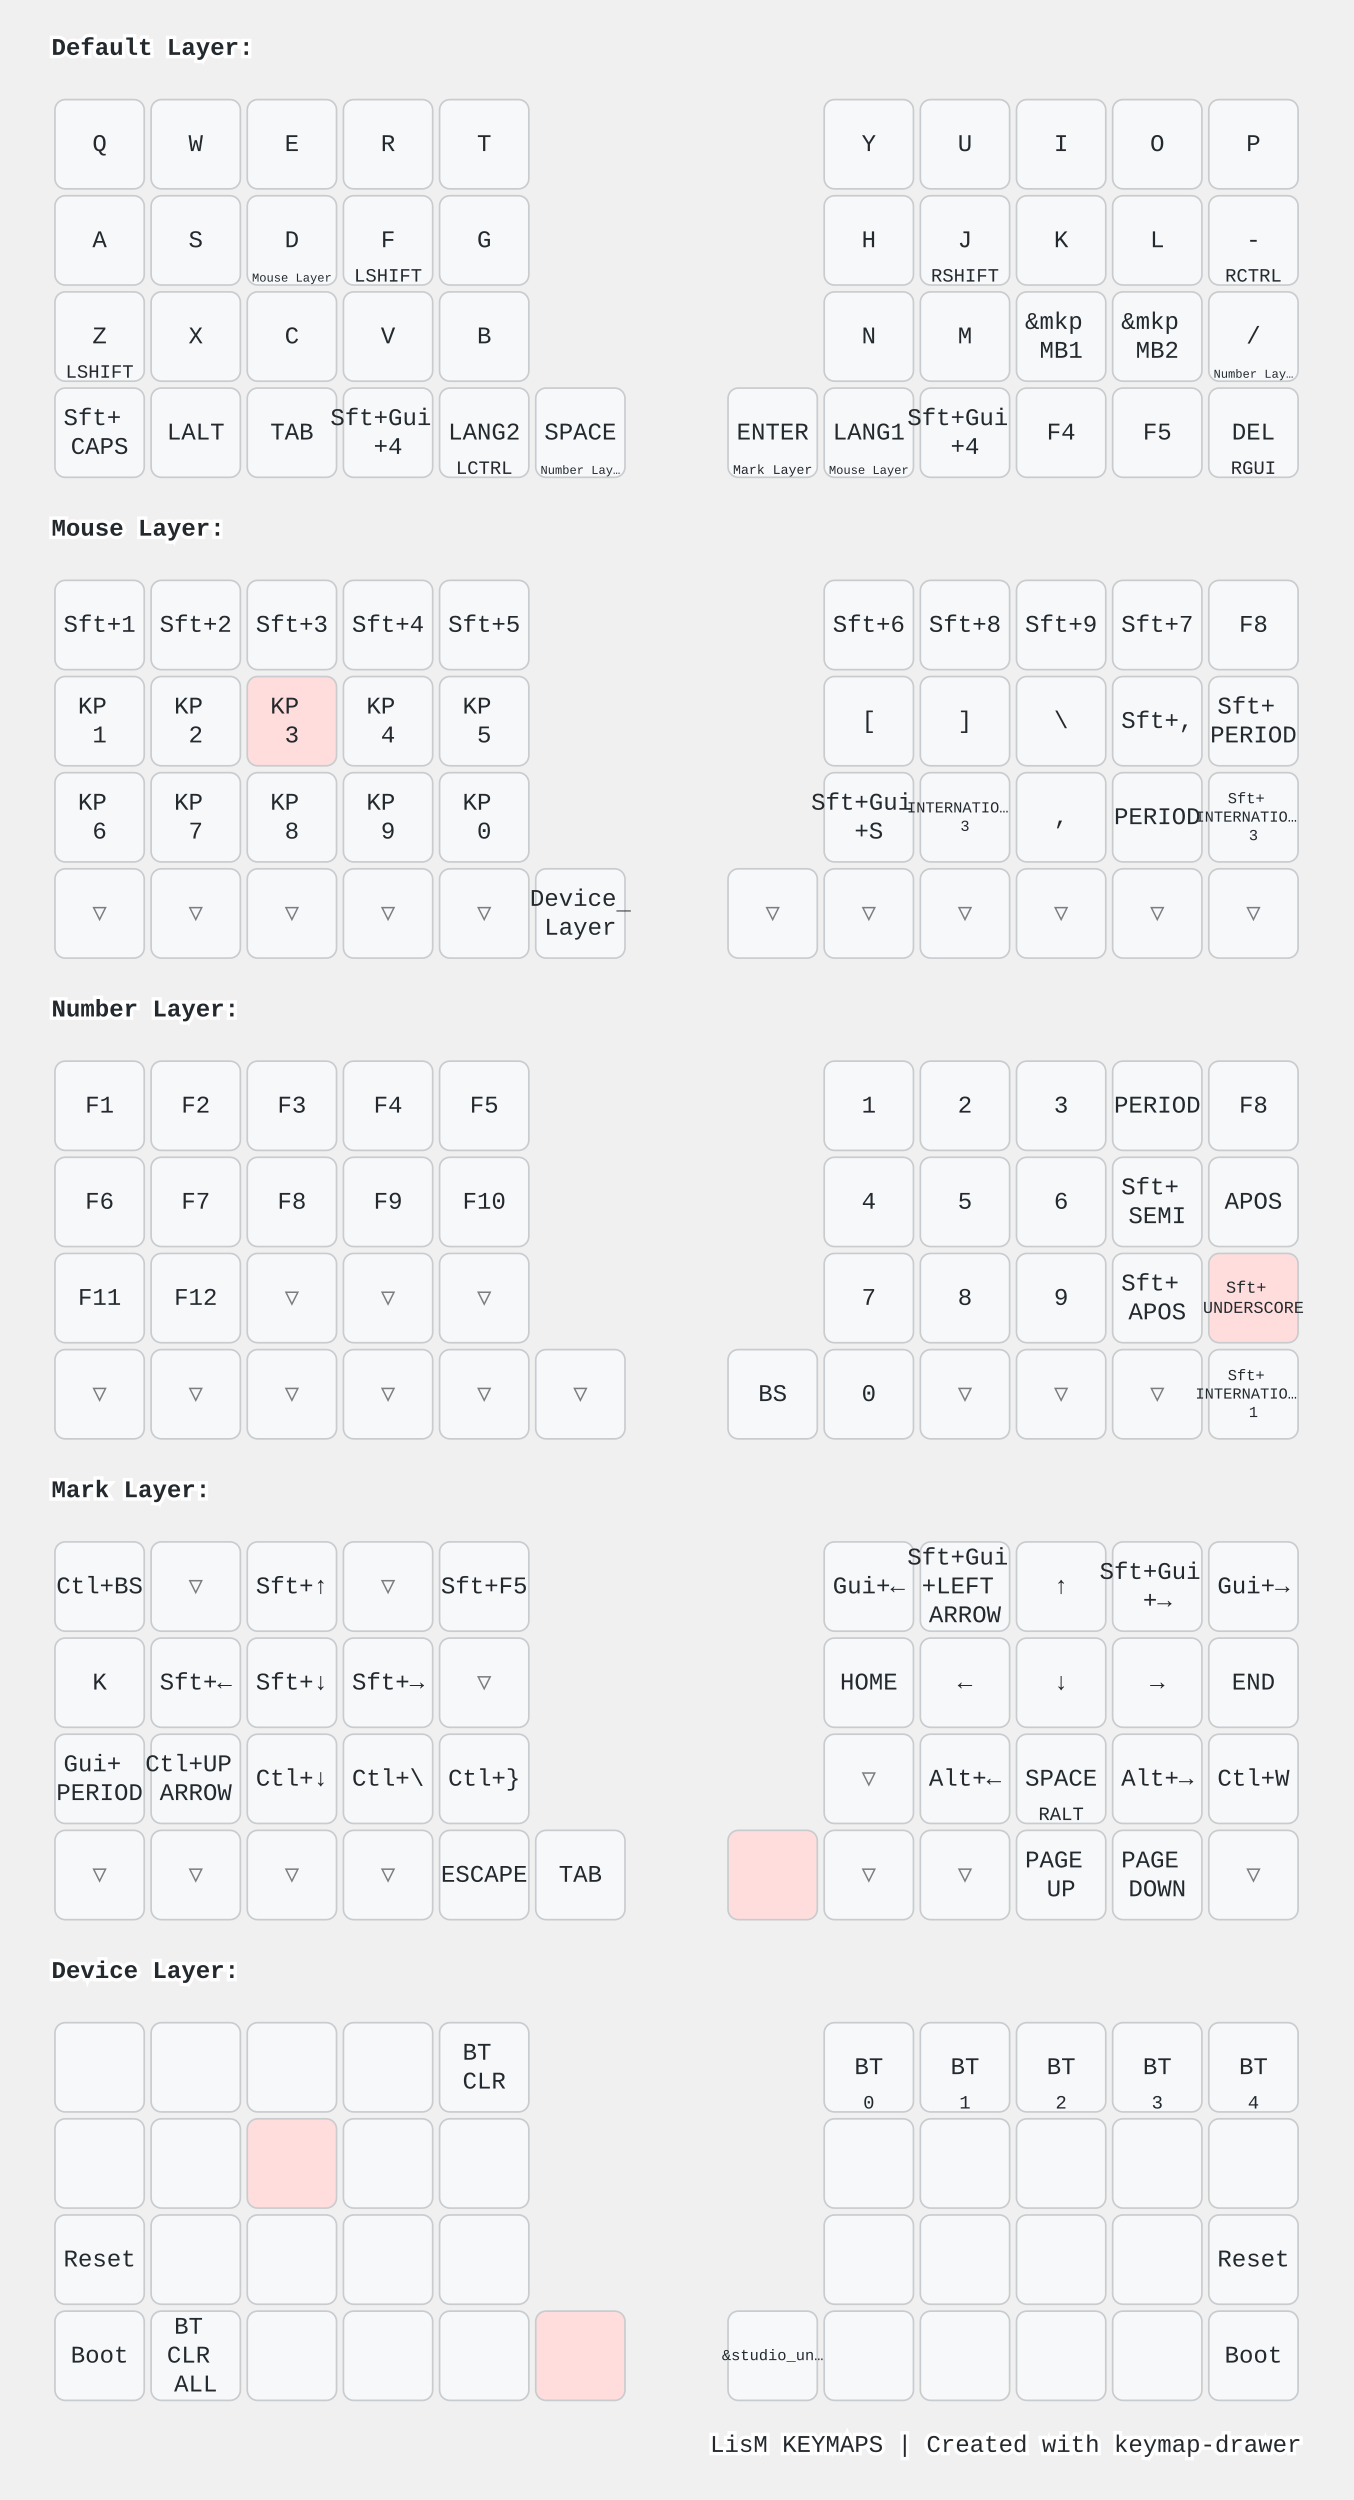
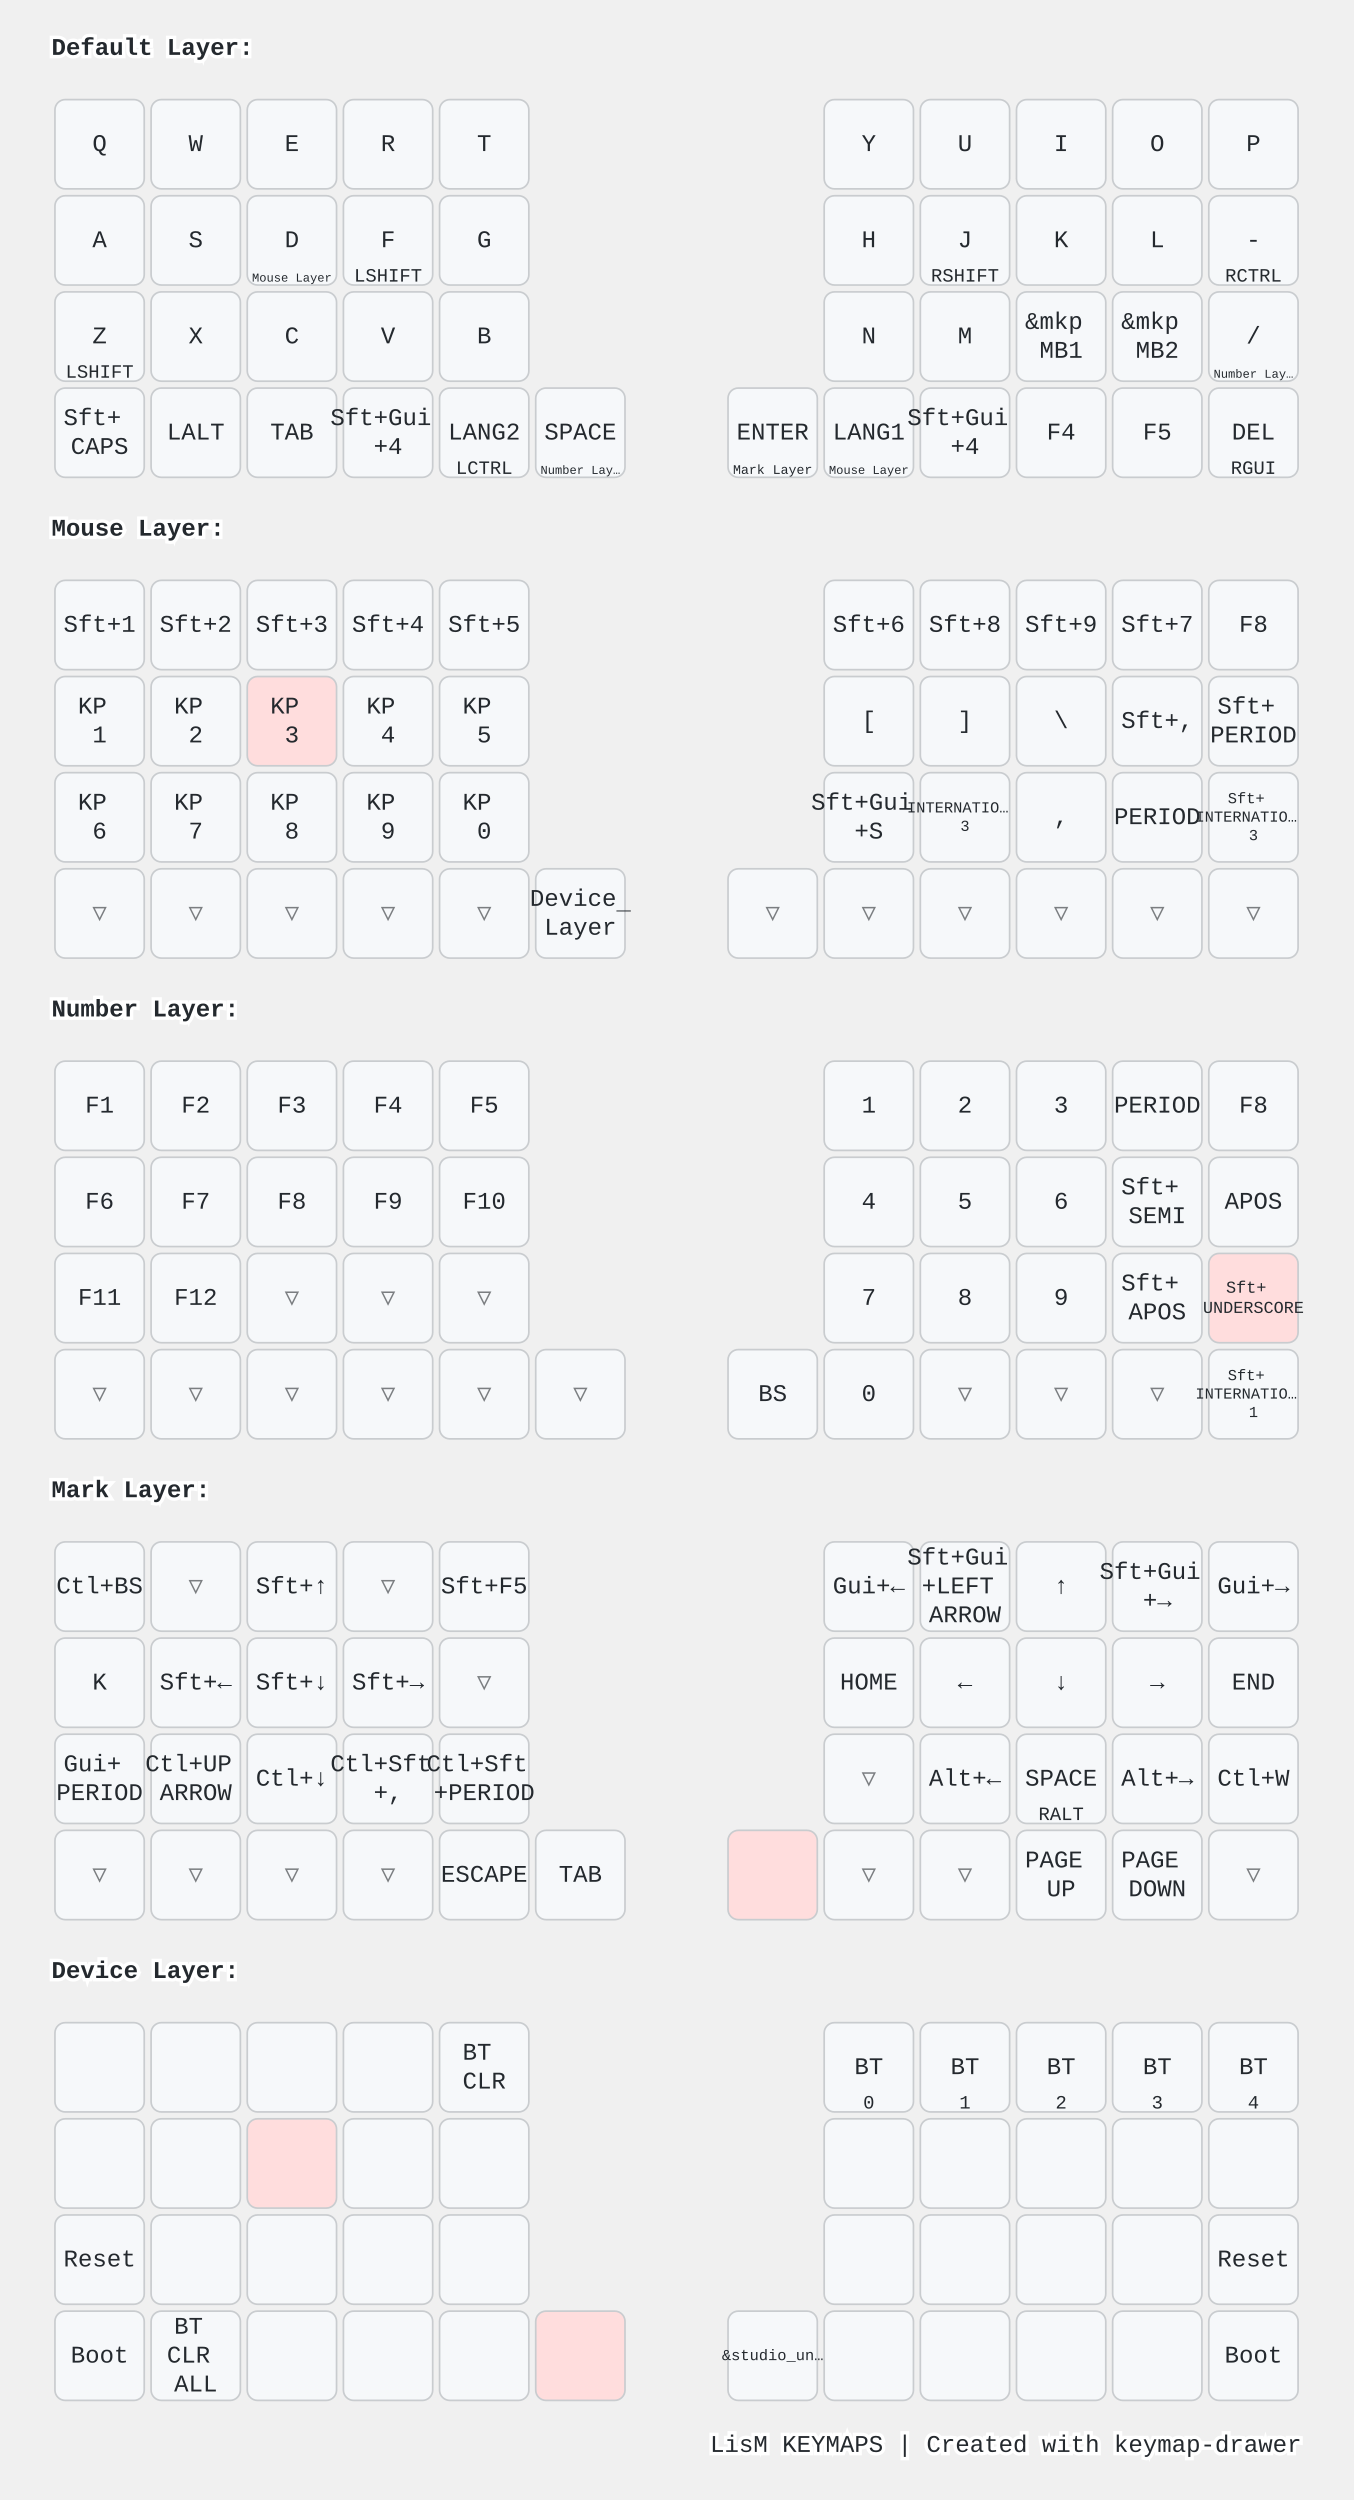
<svg xmlns="http://www.w3.org/2000/svg" width="788" height="1456" viewBox="0 0 788 1456" class="keymap">
  <style>/* inherit to force styles through use tags */
svg path {
    fill: inherit;
}

/* font and background color specifications */
svg.keymap {
    font-family: SFMono-Regular,Consolas,Liberation Mono,Menlo,monospace;
    font-size: 14px;
    font-kerning: normal;
    text-rendering: optimizeLegibility;
    fill: #24292e;
}

/* default key styling */
rect.key {
    fill: #f6f8fa;
}

rect.key, rect.combo {
    stroke: #c9cccf;
    stroke-width: 1;
}

/* default key side styling, only used is draw_key_sides is set */
rect.side {
    filter: brightness(90%);
}

/* color accent for combo boxes */
rect.combo, rect.combo-separate {
    fill: #cdf;
}

/* color accent for held keys */
rect.held, rect.combo.held {
    fill: #fdd;
}

/* color accent for ghost (optional) keys */
rect.ghost, rect.combo.ghost {
    stroke-dasharray: 4, 4;
    stroke-width: 2;
}

text {
    text-anchor: middle;
    dominant-baseline: middle;
}

/* styling for layer labels */
text.label {
    font-weight: bold;
    text-anchor: start;
    stroke: white;
    stroke-width: 4;
    paint-order: stroke;
}

/* styling for optional footer */
text.footer {
    text-anchor: end;
    dominant-baseline: auto;
    stroke: white;
    stroke-width: 4;
    paint-order: stroke;
}

/* styling for combo tap, and key non-tap label text */
text.combo, text.hold, text.shifted, text.left, text.right, text.tl, text.tr, text.bl, text.br {
    font-size: 11px;
}

text.hold, text.bl, text.br {
    text-anchor: middle;
    dominant-baseline: auto;
}

text.shifted, text.tl, text.tr {
    text-anchor: middle;
    dominant-baseline: hanging;
}

text.left, text.tl, text.bl {
    text-anchor: start;
}

text.right, text.tr, text.br {
    text-anchor: end;
}

text.layer-activator {
    text-decoration: underline;
}

/* styling for hold/shifted label text in combo box */
text.combo.hold, text.combo.shifted, text.combo.left, text.combo.right {
    font-size: 8px;
}

/* lighter symbol for transparent keys */
text.trans {
    fill: #7b7e81;
}

/* styling for combo dendrons */
path.combo {
    stroke-width: 1;
    stroke: gray;
    fill: none;
}

/* Start Tabler Icons Cleanup */
/* cannot use height/width with glyphs */
.icon-tabler &gt; path {
    fill: inherit;
    stroke: inherit;
    stroke-width: 2;
}
/* hide tabler's default box */
.icon-tabler &gt; path[stroke="none"][fill="none"] {
    visibility: hidden;
}
/* End Tabler Icons Cleanup */

@media (prefers-color-scheme: dark) {
svg.keymap { fill: #d1d6db; }
rect.key { fill: #3f4750; }
rect.key, rect.combo { stroke: #60666c; }
rect.combo, rect.combo-separate { fill: #1f3d7a; }
rect.held, rect.combo.held { fill: #854747; }
text.label, text.footer { stroke: black; }
text.trans { fill: #7e8184; }
path.combo { stroke: #7f7f7f; }

}</style>
  <g transform="translate(30, 0)" class="layer-Default Layer">
    <text x="0" y="28" class="label" id="Default-Layer">Default Layer:</text>
    <g transform="translate(0, 56)">
      <g transform="translate(28, 28)" class="key keypos-0">
        <rect rx="6" ry="6" x="-26" y="-26" width="52" height="52" class="key" />
        <text x="0" y="0" class="key tap">Q</text>
      </g>
      <g transform="translate(84, 28)" class="key keypos-1">
        <rect rx="6" ry="6" x="-26" y="-26" width="52" height="52" class="key" />
        <text x="0" y="0" class="key tap">W</text>
      </g>
      <g transform="translate(140, 28)" class="key keypos-2">
        <rect rx="6" ry="6" x="-26" y="-26" width="52" height="52" class="key" />
        <text x="0" y="0" class="key tap">E</text>
      </g>
      <g transform="translate(196, 28)" class="key keypos-3">
        <rect rx="6" ry="6" x="-26" y="-26" width="52" height="52" class="key" />
        <text x="0" y="0" class="key tap">R</text>
      </g>
      <g transform="translate(252, 28)" class="key keypos-4">
        <rect rx="6" ry="6" x="-26" y="-26" width="52" height="52" class="key" />
        <text x="0" y="0" class="key tap">T</text>
      </g>
      <g transform="translate(476, 28)" class="key keypos-5">
        <rect rx="6" ry="6" x="-26" y="-26" width="52" height="52" class="key" />
        <text x="0" y="0" class="key tap">Y</text>
      </g>
      <g transform="translate(532, 28)" class="key keypos-6">
        <rect rx="6" ry="6" x="-26" y="-26" width="52" height="52" class="key" />
        <text x="0" y="0" class="key tap">U</text>
      </g>
      <g transform="translate(588, 28)" class="key keypos-7">
        <rect rx="6" ry="6" x="-26" y="-26" width="52" height="52" class="key" />
        <text x="0" y="0" class="key tap">I</text>
      </g>
      <g transform="translate(644, 28)" class="key keypos-8">
        <rect rx="6" ry="6" x="-26" y="-26" width="52" height="52" class="key" />
        <text x="0" y="0" class="key tap">O</text>
      </g>
      <g transform="translate(700, 28)" class="key keypos-9">
        <rect rx="6" ry="6" x="-26" y="-26" width="52" height="52" class="key" />
        <text x="0" y="0" class="key tap">P</text>
      </g>
      <g transform="translate(28, 84)" class="key keypos-10">
        <rect rx="6" ry="6" x="-26" y="-26" width="52" height="52" class="key" />
        <text x="0" y="0" class="key tap">A</text>
      </g>
      <g transform="translate(84, 84)" class="key keypos-11">
        <rect rx="6" ry="6" x="-26" y="-26" width="52" height="52" class="key" />
        <text x="0" y="0" class="key tap">S</text>
      </g>
      <g transform="translate(140, 84)" class="key keypos-12">
        <rect rx="6" ry="6" x="-26" y="-26" width="52" height="52" class="key" />
        <text x="0" y="0" class="key tap">D</text>
        <a href="#Mouse-Layer">
          <text x="0" y="24" class="key hold layer-activator">
            <tspan style="font-size: 64%">Mouse Layer</tspan>
          </text>
        </a>
      </g>
      <g transform="translate(196, 84)" class="key keypos-13">
        <rect rx="6" ry="6" x="-26" y="-26" width="52" height="52" class="key" />
        <text x="0" y="0" class="key tap">F</text>
        <text x="0" y="24" class="key hold">LSHIFT</text>
      </g>
      <g transform="translate(252, 84)" class="key keypos-14">
        <rect rx="6" ry="6" x="-26" y="-26" width="52" height="52" class="key" />
        <text x="0" y="0" class="key tap">G</text>
      </g>
      <g transform="translate(476, 84)" class="key keypos-15">
        <rect rx="6" ry="6" x="-26" y="-26" width="52" height="52" class="key" />
        <text x="0" y="0" class="key tap">H</text>
      </g>
      <g transform="translate(532, 84)" class="key keypos-16">
        <rect rx="6" ry="6" x="-26" y="-26" width="52" height="52" class="key" />
        <text x="0" y="0" class="key tap">J</text>
        <text x="0" y="24" class="key hold">RSHIFT</text>
      </g>
      <g transform="translate(588, 84)" class="key keypos-17">
        <rect rx="6" ry="6" x="-26" y="-26" width="52" height="52" class="key" />
        <text x="0" y="0" class="key tap">K</text>
      </g>
      <g transform="translate(644, 84)" class="key keypos-18">
        <rect rx="6" ry="6" x="-26" y="-26" width="52" height="52" class="key" />
        <text x="0" y="0" class="key tap">L</text>
      </g>
      <g transform="translate(700, 84)" class="key keypos-19">
        <rect rx="6" ry="6" x="-26" y="-26" width="52" height="52" class="key" />
        <text x="0" y="0" class="key tap">-</text>
        <text x="0" y="24" class="key hold">RCTRL</text>
      </g>
      <g transform="translate(28, 140)" class="key keypos-20">
        <rect rx="6" ry="6" x="-26" y="-26" width="52" height="52" class="key" />
        <text x="0" y="0" class="key tap">Z</text>
        <text x="0" y="24" class="key hold">LSHIFT</text>
      </g>
      <g transform="translate(84, 140)" class="key keypos-21">
        <rect rx="6" ry="6" x="-26" y="-26" width="52" height="52" class="key" />
        <text x="0" y="0" class="key tap">X</text>
      </g>
      <g transform="translate(140, 140)" class="key keypos-22">
        <rect rx="6" ry="6" x="-26" y="-26" width="52" height="52" class="key" />
        <text x="0" y="0" class="key tap">C</text>
      </g>
      <g transform="translate(196, 140)" class="key keypos-23">
        <rect rx="6" ry="6" x="-26" y="-26" width="52" height="52" class="key" />
        <text x="0" y="0" class="key tap">V</text>
      </g>
      <g transform="translate(252, 140)" class="key keypos-24">
        <rect rx="6" ry="6" x="-26" y="-26" width="52" height="52" class="key" />
        <text x="0" y="0" class="key tap">B</text>
      </g>
      <g transform="translate(476, 140)" class="key keypos-25">
        <rect rx="6" ry="6" x="-26" y="-26" width="52" height="52" class="key" />
        <text x="0" y="0" class="key tap">N</text>
      </g>
      <g transform="translate(532, 140)" class="key keypos-26">
        <rect rx="6" ry="6" x="-26" y="-26" width="52" height="52" class="key" />
        <text x="0" y="0" class="key tap">M</text>
      </g>
      <g transform="translate(588, 140)" class="key keypos-27">
        <rect rx="6" ry="6" x="-26" y="-26" width="52" height="52" class="key" />
        <text x="0" y="0" class="key tap">
          <tspan x="0" dy="-0.6em">&amp;mkp</tspan>
          <tspan x="0" dy="1.2em">MB1</tspan>
        </text>
      </g>
      <g transform="translate(644, 140)" class="key keypos-28">
        <rect rx="6" ry="6" x="-26" y="-26" width="52" height="52" class="key" />
        <text x="0" y="0" class="key tap">
          <tspan x="0" dy="-0.6em">&amp;mkp</tspan>
          <tspan x="0" dy="1.2em">MB2</tspan>
        </text>
      </g>
      <g transform="translate(700, 140)" class="key keypos-29">
        <rect rx="6" ry="6" x="-26" y="-26" width="52" height="52" class="key" />
        <text x="0" y="0" class="key tap">/</text>
        <a href="#Number-Layer">
          <text x="0" y="24" class="key hold layer-activator">
            <tspan style="font-size: 64%">Number Lay…</tspan>
          </text>
        </a>
      </g>
      <g transform="translate(28, 196)" class="key keypos-30">
        <rect rx="6" ry="6" x="-26" y="-26" width="52" height="52" class="key" />
        <text x="0" y="0" class="key tap">
          <tspan x="0" dy="-0.6em">Sft+</tspan>
          <tspan x="0" dy="1.2em">CAPS</tspan>
        </text>
      </g>
      <g transform="translate(84, 196)" class="key keypos-31">
        <rect rx="6" ry="6" x="-26" y="-26" width="52" height="52" class="key" />
        <text x="0" y="0" class="key tap">LALT</text>
      </g>
      <g transform="translate(140, 196)" class="key keypos-32">
        <rect rx="6" ry="6" x="-26" y="-26" width="52" height="52" class="key" />
        <text x="0" y="0" class="key tap">TAB</text>
      </g>
      <g transform="translate(196, 196)" class="key keypos-33">
        <rect rx="6" ry="6" x="-26" y="-26" width="52" height="52" class="key" />
        <text x="0" y="0" class="key tap">
          <tspan x="0" dy="-0.6em">Sft+Gui</tspan>
          <tspan x="0" dy="1.2em">+4</tspan>
        </text>
      </g>
      <g transform="translate(252, 196)" class="key keypos-34">
        <rect rx="6" ry="6" x="-26" y="-26" width="52" height="52" class="key" />
        <text x="0" y="0" class="key tap">LANG2</text>
        <text x="0" y="24" class="key hold">LCTRL</text>
      </g>
      <g transform="translate(308, 196)" class="key keypos-35">
        <rect rx="6" ry="6" x="-26" y="-26" width="52" height="52" class="key" />
        <text x="0" y="0" class="key tap">SPACE</text>
        <a href="#Number-Layer">
          <text x="0" y="24" class="key hold layer-activator">
            <tspan style="font-size: 64%">Number Lay…</tspan>
          </text>
        </a>
      </g>
      <g transform="translate(420, 196)" class="key keypos-36">
        <rect rx="6" ry="6" x="-26" y="-26" width="52" height="52" class="key" />
        <text x="0" y="0" class="key tap">ENTER</text>
        <a href="#Mark-Layer">
          <text x="0" y="24" class="key hold layer-activator">
            <tspan style="font-size: 70%">Mark Layer</tspan>
          </text>
        </a>
      </g>
      <g transform="translate(476, 196)" class="key keypos-37">
        <rect rx="6" ry="6" x="-26" y="-26" width="52" height="52" class="key" />
        <text x="0" y="0" class="key tap">LANG1</text>
        <a href="#Mouse-Layer">
          <text x="0" y="24" class="key hold layer-activator">
            <tspan style="font-size: 64%">Mouse Layer</tspan>
          </text>
        </a>
      </g>
      <g transform="translate(532, 196)" class="key keypos-38">
        <rect rx="6" ry="6" x="-26" y="-26" width="52" height="52" class="key" />
        <text x="0" y="0" class="key tap">
          <tspan x="0" dy="-0.6em">Sft+Gui</tspan>
          <tspan x="0" dy="1.2em">+4</tspan>
        </text>
      </g>
      <g transform="translate(588, 196)" class="key keypos-39">
        <rect rx="6" ry="6" x="-26" y="-26" width="52" height="52" class="key" />
        <text x="0" y="0" class="key tap">F4</text>
      </g>
      <g transform="translate(644, 196)" class="key keypos-40">
        <rect rx="6" ry="6" x="-26" y="-26" width="52" height="52" class="key" />
        <text x="0" y="0" class="key tap">F5</text>
      </g>
      <g transform="translate(700, 196)" class="key keypos-41">
        <rect rx="6" ry="6" x="-26" y="-26" width="52" height="52" class="key" />
        <text x="0" y="0" class="key tap">DEL</text>
        <text x="0" y="24" class="key hold">RGUI</text>
      </g>
    </g>
  </g>
  <g transform="translate(30, 280)" class="layer-Mouse Layer">
    <text x="0" y="28" class="label" id="Mouse-Layer">Mouse Layer:</text>
    <g transform="translate(0, 56)">
      <g transform="translate(28, 28)" class="key keypos-0">
        <rect rx="6" ry="6" x="-26" y="-26" width="52" height="52" class="key" />
        <text x="0" y="0" class="key tap">Sft+1</text>
      </g>
      <g transform="translate(84, 28)" class="key keypos-1">
        <rect rx="6" ry="6" x="-26" y="-26" width="52" height="52" class="key" />
        <text x="0" y="0" class="key tap">Sft+2</text>
      </g>
      <g transform="translate(140, 28)" class="key keypos-2">
        <rect rx="6" ry="6" x="-26" y="-26" width="52" height="52" class="key" />
        <text x="0" y="0" class="key tap">Sft+3</text>
      </g>
      <g transform="translate(196, 28)" class="key keypos-3">
        <rect rx="6" ry="6" x="-26" y="-26" width="52" height="52" class="key" />
        <text x="0" y="0" class="key tap">Sft+4</text>
      </g>
      <g transform="translate(252, 28)" class="key keypos-4">
        <rect rx="6" ry="6" x="-26" y="-26" width="52" height="52" class="key" />
        <text x="0" y="0" class="key tap">Sft+5</text>
      </g>
      <g transform="translate(476, 28)" class="key keypos-5">
        <rect rx="6" ry="6" x="-26" y="-26" width="52" height="52" class="key" />
        <text x="0" y="0" class="key tap">Sft+6</text>
      </g>
      <g transform="translate(532, 28)" class="key keypos-6">
        <rect rx="6" ry="6" x="-26" y="-26" width="52" height="52" class="key" />
        <text x="0" y="0" class="key tap">Sft+8</text>
      </g>
      <g transform="translate(588, 28)" class="key keypos-7">
        <rect rx="6" ry="6" x="-26" y="-26" width="52" height="52" class="key" />
        <text x="0" y="0" class="key tap">Sft+9</text>
      </g>
      <g transform="translate(644, 28)" class="key keypos-8">
        <rect rx="6" ry="6" x="-26" y="-26" width="52" height="52" class="key" />
        <text x="0" y="0" class="key tap">Sft+7</text>
      </g>
      <g transform="translate(700, 28)" class="key keypos-9">
        <rect rx="6" ry="6" x="-26" y="-26" width="52" height="52" class="key" />
        <text x="0" y="0" class="key tap">F8</text>
      </g>
      <g transform="translate(28, 84)" class="key keypos-10">
        <rect rx="6" ry="6" x="-26" y="-26" width="52" height="52" class="key" />
        <text x="0" y="0" class="key tap">
          <tspan x="0" dy="-0.6em">KP</tspan>
          <tspan x="0" dy="1.2em">1</tspan>
        </text>
      </g>
      <g transform="translate(84, 84)" class="key keypos-11">
        <rect rx="6" ry="6" x="-26" y="-26" width="52" height="52" class="key" />
        <text x="0" y="0" class="key tap">
          <tspan x="0" dy="-0.6em">KP</tspan>
          <tspan x="0" dy="1.2em">2</tspan>
        </text>
      </g>
      <g transform="translate(140, 84)" class="key held keypos-12">
        <rect rx="6" ry="6" x="-26" y="-26" width="52" height="52" class="key held" />
        <text x="0" y="0" class="key held tap">
          <tspan x="0" dy="-0.6em">KP</tspan>
          <tspan x="0" dy="1.2em">3</tspan>
        </text>
      </g>
      <g transform="translate(196, 84)" class="key keypos-13">
        <rect rx="6" ry="6" x="-26" y="-26" width="52" height="52" class="key" />
        <text x="0" y="0" class="key tap">
          <tspan x="0" dy="-0.6em">KP</tspan>
          <tspan x="0" dy="1.2em">4</tspan>
        </text>
      </g>
      <g transform="translate(252, 84)" class="key keypos-14">
        <rect rx="6" ry="6" x="-26" y="-26" width="52" height="52" class="key" />
        <text x="0" y="0" class="key tap">
          <tspan x="0" dy="-0.6em">KP</tspan>
          <tspan x="0" dy="1.2em">5</tspan>
        </text>
      </g>
      <g transform="translate(476, 84)" class="key keypos-15">
        <rect rx="6" ry="6" x="-26" y="-26" width="52" height="52" class="key" />
        <text x="0" y="0" class="key tap">[</text>
      </g>
      <g transform="translate(532, 84)" class="key keypos-16">
        <rect rx="6" ry="6" x="-26" y="-26" width="52" height="52" class="key" />
        <text x="0" y="0" class="key tap">]</text>
      </g>
      <g transform="translate(588, 84)" class="key keypos-17">
        <rect rx="6" ry="6" x="-26" y="-26" width="52" height="52" class="key" />
        <text x="0" y="0" class="key tap">\</text>
      </g>
      <g transform="translate(644, 84)" class="key keypos-18">
        <rect rx="6" ry="6" x="-26" y="-26" width="52" height="52" class="key" />
        <text x="0" y="0" class="key tap">Sft+,</text>
      </g>
      <g transform="translate(700, 84)" class="key keypos-19">
        <rect rx="6" ry="6" x="-26" y="-26" width="52" height="52" class="key" />
        <text x="0" y="0" class="key tap">
          <tspan x="0" dy="-0.6em">Sft+</tspan>
          <tspan x="0" dy="1.2em">PERIOD</tspan>
        </text>
      </g>
      <g transform="translate(28, 140)" class="key keypos-20">
        <rect rx="6" ry="6" x="-26" y="-26" width="52" height="52" class="key" />
        <text x="0" y="0" class="key tap">
          <tspan x="0" dy="-0.6em">KP</tspan>
          <tspan x="0" dy="1.2em">6</tspan>
        </text>
      </g>
      <g transform="translate(84, 140)" class="key keypos-21">
        <rect rx="6" ry="6" x="-26" y="-26" width="52" height="52" class="key" />
        <text x="0" y="0" class="key tap">
          <tspan x="0" dy="-0.6em">KP</tspan>
          <tspan x="0" dy="1.2em">7</tspan>
        </text>
      </g>
      <g transform="translate(140, 140)" class="key keypos-22">
        <rect rx="6" ry="6" x="-26" y="-26" width="52" height="52" class="key" />
        <text x="0" y="0" class="key tap">
          <tspan x="0" dy="-0.6em">KP</tspan>
          <tspan x="0" dy="1.2em">8</tspan>
        </text>
      </g>
      <g transform="translate(196, 140)" class="key keypos-23">
        <rect rx="6" ry="6" x="-26" y="-26" width="52" height="52" class="key" />
        <text x="0" y="0" class="key tap">
          <tspan x="0" dy="-0.6em">KP</tspan>
          <tspan x="0" dy="1.2em">9</tspan>
        </text>
      </g>
      <g transform="translate(252, 140)" class="key keypos-24">
        <rect rx="6" ry="6" x="-26" y="-26" width="52" height="52" class="key" />
        <text x="0" y="0" class="key tap">
          <tspan x="0" dy="-0.6em">KP</tspan>
          <tspan x="0" dy="1.2em">0</tspan>
        </text>
      </g>
      <g transform="translate(476, 140)" class="key keypos-25">
        <rect rx="6" ry="6" x="-26" y="-26" width="52" height="52" class="key" />
        <text x="0" y="0" class="key tap">
          <tspan x="0" dy="-0.6em">Sft+Gui</tspan>
          <tspan x="0" dy="1.2em">+S</tspan>
        </text>
      </g>
      <g transform="translate(532, 140)" class="key keypos-26">
        <rect rx="6" ry="6" x="-26" y="-26" width="52" height="52" class="key" />
        <text x="0" y="0" class="key tap">
          <tspan x="0" dy="-0.6em" style="font-size: 64%">INTERNATIO…</tspan>
          <tspan x="0" dy="1.2em" style="font-size: 64%">3</tspan>
        </text>
      </g>
      <g transform="translate(588, 140)" class="key keypos-27">
        <rect rx="6" ry="6" x="-26" y="-26" width="52" height="52" class="key" />
        <text x="0" y="0" class="key tap">,</text>
      </g>
      <g transform="translate(644, 140)" class="key keypos-28">
        <rect rx="6" ry="6" x="-26" y="-26" width="52" height="52" class="key" />
        <text x="0" y="0" class="key tap">PERIOD</text>
      </g>
      <g transform="translate(700, 140)" class="key keypos-29">
        <rect rx="6" ry="6" x="-26" y="-26" width="52" height="52" class="key" />
        <text x="0" y="0" class="key tap">
          <tspan x="0" dy="-1.2em" style="font-size: 64%">Sft+</tspan>
          <tspan x="0" dy="1.2em" style="font-size: 64%">INTERNATIO…</tspan>
          <tspan x="0" dy="1.2em" style="font-size: 64%">3</tspan>
        </text>
      </g>
      <g transform="translate(28, 196)" class="key trans keypos-30">
        <rect rx="6" ry="6" x="-26" y="-26" width="52" height="52" class="key trans" />
        <text x="0" y="0" class="key trans tap">▽</text>
      </g>
      <g transform="translate(84, 196)" class="key trans keypos-31">
        <rect rx="6" ry="6" x="-26" y="-26" width="52" height="52" class="key trans" />
        <text x="0" y="0" class="key trans tap">▽</text>
      </g>
      <g transform="translate(140, 196)" class="key trans keypos-32">
        <rect rx="6" ry="6" x="-26" y="-26" width="52" height="52" class="key trans" />
        <text x="0" y="0" class="key trans tap">▽</text>
      </g>
      <g transform="translate(196, 196)" class="key trans keypos-33">
        <rect rx="6" ry="6" x="-26" y="-26" width="52" height="52" class="key trans" />
        <text x="0" y="0" class="key trans tap">▽</text>
      </g>
      <g transform="translate(252, 196)" class="key trans keypos-34">
        <rect rx="6" ry="6" x="-26" y="-26" width="52" height="52" class="key trans" />
        <text x="0" y="0" class="key trans tap">▽</text>
      </g>
      <g transform="translate(308, 196)" class="key keypos-35">
        <rect rx="6" ry="6" x="-26" y="-26" width="52" height="52" class="key" />
        <a href="#Device-Layer">
          <text x="0" y="0" class="key tap layer-activator">
            <tspan x="0" dy="-0.6em">Device</tspan>
            <tspan x="0" dy="1.2em">Layer</tspan>
          </text>
        </a>
      </g>
      <g transform="translate(420, 196)" class="key trans keypos-36">
        <rect rx="6" ry="6" x="-26" y="-26" width="52" height="52" class="key trans" />
        <text x="0" y="0" class="key trans tap">▽</text>
      </g>
      <g transform="translate(476, 196)" class="key trans keypos-37">
        <rect rx="6" ry="6" x="-26" y="-26" width="52" height="52" class="key trans" />
        <text x="0" y="0" class="key trans tap">▽</text>
      </g>
      <g transform="translate(532, 196)" class="key trans keypos-38">
        <rect rx="6" ry="6" x="-26" y="-26" width="52" height="52" class="key trans" />
        <text x="0" y="0" class="key trans tap">▽</text>
      </g>
      <g transform="translate(588, 196)" class="key trans keypos-39">
        <rect rx="6" ry="6" x="-26" y="-26" width="52" height="52" class="key trans" />
        <text x="0" y="0" class="key trans tap">▽</text>
      </g>
      <g transform="translate(644, 196)" class="key trans keypos-40">
        <rect rx="6" ry="6" x="-26" y="-26" width="52" height="52" class="key trans" />
        <text x="0" y="0" class="key trans tap">▽</text>
      </g>
      <g transform="translate(700, 196)" class="key trans keypos-41">
        <rect rx="6" ry="6" x="-26" y="-26" width="52" height="52" class="key trans" />
        <text x="0" y="0" class="key trans tap">▽</text>
      </g>
    </g>
  </g>
  <g transform="translate(30, 560)" class="layer-Number Layer">
    <text x="0" y="28" class="label" id="Number-Layer">Number Layer:</text>
    <g transform="translate(0, 56)">
      <g transform="translate(28, 28)" class="key keypos-0">
        <rect rx="6" ry="6" x="-26" y="-26" width="52" height="52" class="key" />
        <text x="0" y="0" class="key tap">F1</text>
      </g>
      <g transform="translate(84, 28)" class="key keypos-1">
        <rect rx="6" ry="6" x="-26" y="-26" width="52" height="52" class="key" />
        <text x="0" y="0" class="key tap">F2</text>
      </g>
      <g transform="translate(140, 28)" class="key keypos-2">
        <rect rx="6" ry="6" x="-26" y="-26" width="52" height="52" class="key" />
        <text x="0" y="0" class="key tap">F3</text>
      </g>
      <g transform="translate(196, 28)" class="key keypos-3">
        <rect rx="6" ry="6" x="-26" y="-26" width="52" height="52" class="key" />
        <text x="0" y="0" class="key tap">F4</text>
      </g>
      <g transform="translate(252, 28)" class="key keypos-4">
        <rect rx="6" ry="6" x="-26" y="-26" width="52" height="52" class="key" />
        <text x="0" y="0" class="key tap">F5</text>
      </g>
      <g transform="translate(476, 28)" class="key keypos-5">
        <rect rx="6" ry="6" x="-26" y="-26" width="52" height="52" class="key" />
        <text x="0" y="0" class="key tap">1</text>
      </g>
      <g transform="translate(532, 28)" class="key keypos-6">
        <rect rx="6" ry="6" x="-26" y="-26" width="52" height="52" class="key" />
        <text x="0" y="0" class="key tap">2</text>
      </g>
      <g transform="translate(588, 28)" class="key keypos-7">
        <rect rx="6" ry="6" x="-26" y="-26" width="52" height="52" class="key" />
        <text x="0" y="0" class="key tap">3</text>
      </g>
      <g transform="translate(644, 28)" class="key keypos-8">
        <rect rx="6" ry="6" x="-26" y="-26" width="52" height="52" class="key" />
        <text x="0" y="0" class="key tap">PERIOD</text>
      </g>
      <g transform="translate(700, 28)" class="key keypos-9">
        <rect rx="6" ry="6" x="-26" y="-26" width="52" height="52" class="key" />
        <text x="0" y="0" class="key tap">F8</text>
      </g>
      <g transform="translate(28, 84)" class="key keypos-10">
        <rect rx="6" ry="6" x="-26" y="-26" width="52" height="52" class="key" />
        <text x="0" y="0" class="key tap">F6</text>
      </g>
      <g transform="translate(84, 84)" class="key keypos-11">
        <rect rx="6" ry="6" x="-26" y="-26" width="52" height="52" class="key" />
        <text x="0" y="0" class="key tap">F7</text>
      </g>
      <g transform="translate(140, 84)" class="key keypos-12">
        <rect rx="6" ry="6" x="-26" y="-26" width="52" height="52" class="key" />
        <text x="0" y="0" class="key tap">F8</text>
      </g>
      <g transform="translate(196, 84)" class="key keypos-13">
        <rect rx="6" ry="6" x="-26" y="-26" width="52" height="52" class="key" />
        <text x="0" y="0" class="key tap">F9</text>
      </g>
      <g transform="translate(252, 84)" class="key keypos-14">
        <rect rx="6" ry="6" x="-26" y="-26" width="52" height="52" class="key" />
        <text x="0" y="0" class="key tap">F10</text>
      </g>
      <g transform="translate(476, 84)" class="key keypos-15">
        <rect rx="6" ry="6" x="-26" y="-26" width="52" height="52" class="key" />
        <text x="0" y="0" class="key tap">4</text>
      </g>
      <g transform="translate(532, 84)" class="key keypos-16">
        <rect rx="6" ry="6" x="-26" y="-26" width="52" height="52" class="key" />
        <text x="0" y="0" class="key tap">5</text>
      </g>
      <g transform="translate(588, 84)" class="key keypos-17">
        <rect rx="6" ry="6" x="-26" y="-26" width="52" height="52" class="key" />
        <text x="0" y="0" class="key tap">6</text>
      </g>
      <g transform="translate(644, 84)" class="key keypos-18">
        <rect rx="6" ry="6" x="-26" y="-26" width="52" height="52" class="key" />
        <text x="0" y="0" class="key tap">
          <tspan x="0" dy="-0.6em">Sft+</tspan>
          <tspan x="0" dy="1.2em">SEMI</tspan>
        </text>
      </g>
      <g transform="translate(700, 84)" class="key keypos-19">
        <rect rx="6" ry="6" x="-26" y="-26" width="52" height="52" class="key" />
        <text x="0" y="0" class="key tap">APOS</text>
      </g>
      <g transform="translate(28, 140)" class="key keypos-20">
        <rect rx="6" ry="6" x="-26" y="-26" width="52" height="52" class="key" />
        <text x="0" y="0" class="key tap">F11</text>
      </g>
      <g transform="translate(84, 140)" class="key keypos-21">
        <rect rx="6" ry="6" x="-26" y="-26" width="52" height="52" class="key" />
        <text x="0" y="0" class="key tap">F12</text>
      </g>
      <g transform="translate(140, 140)" class="key trans keypos-22">
        <rect rx="6" ry="6" x="-26" y="-26" width="52" height="52" class="key trans" />
        <text x="0" y="0" class="key trans tap">▽</text>
      </g>
      <g transform="translate(196, 140)" class="key trans keypos-23">
        <rect rx="6" ry="6" x="-26" y="-26" width="52" height="52" class="key trans" />
        <text x="0" y="0" class="key trans tap">▽</text>
      </g>
      <g transform="translate(252, 140)" class="key trans keypos-24">
        <rect rx="6" ry="6" x="-26" y="-26" width="52" height="52" class="key trans" />
        <text x="0" y="0" class="key trans tap">▽</text>
      </g>
      <g transform="translate(476, 140)" class="key keypos-25">
        <rect rx="6" ry="6" x="-26" y="-26" width="52" height="52" class="key" />
        <text x="0" y="0" class="key tap">7</text>
      </g>
      <g transform="translate(532, 140)" class="key keypos-26">
        <rect rx="6" ry="6" x="-26" y="-26" width="52" height="52" class="key" />
        <text x="0" y="0" class="key tap">8</text>
      </g>
      <g transform="translate(588, 140)" class="key keypos-27">
        <rect rx="6" ry="6" x="-26" y="-26" width="52" height="52" class="key" />
        <text x="0" y="0" class="key tap">9</text>
      </g>
      <g transform="translate(644, 140)" class="key keypos-28">
        <rect rx="6" ry="6" x="-26" y="-26" width="52" height="52" class="key" />
        <text x="0" y="0" class="key tap">
          <tspan x="0" dy="-0.6em">Sft+</tspan>
          <tspan x="0" dy="1.2em">APOS</tspan>
        </text>
      </g>
      <g transform="translate(700, 140)" class="key held keypos-29">
        <rect rx="6" ry="6" x="-26" y="-26" width="52" height="52" class="key held" />
        <text x="0" y="0" class="key held tap">
          <tspan x="0" dy="-0.6em" style="font-size: 70%">Sft+</tspan>
          <tspan x="0" dy="1.2em" style="font-size: 70%">UNDERSCORE</tspan>
        </text>
      </g>
      <g transform="translate(28, 196)" class="key trans keypos-30">
        <rect rx="6" ry="6" x="-26" y="-26" width="52" height="52" class="key trans" />
        <text x="0" y="0" class="key trans tap">▽</text>
      </g>
      <g transform="translate(84, 196)" class="key trans keypos-31">
        <rect rx="6" ry="6" x="-26" y="-26" width="52" height="52" class="key trans" />
        <text x="0" y="0" class="key trans tap">▽</text>
      </g>
      <g transform="translate(140, 196)" class="key trans keypos-32">
        <rect rx="6" ry="6" x="-26" y="-26" width="52" height="52" class="key trans" />
        <text x="0" y="0" class="key trans tap">▽</text>
      </g>
      <g transform="translate(196, 196)" class="key trans keypos-33">
        <rect rx="6" ry="6" x="-26" y="-26" width="52" height="52" class="key trans" />
        <text x="0" y="0" class="key trans tap">▽</text>
      </g>
      <g transform="translate(252, 196)" class="key trans keypos-34">
        <rect rx="6" ry="6" x="-26" y="-26" width="52" height="52" class="key trans" />
        <text x="0" y="0" class="key trans tap">▽</text>
      </g>
      <g transform="translate(308, 196)" class="key trans keypos-35">
        <rect rx="6" ry="6" x="-26" y="-26" width="52" height="52" class="key trans" />
        <text x="0" y="0" class="key trans tap">▽</text>
      </g>
      <g transform="translate(420, 196)" class="key keypos-36">
        <rect rx="6" ry="6" x="-26" y="-26" width="52" height="52" class="key" />
        <text x="0" y="0" class="key tap">BS</text>
      </g>
      <g transform="translate(476, 196)" class="key keypos-37">
        <rect rx="6" ry="6" x="-26" y="-26" width="52" height="52" class="key" />
        <text x="0" y="0" class="key tap">0</text>
      </g>
      <g transform="translate(532, 196)" class="key trans keypos-38">
        <rect rx="6" ry="6" x="-26" y="-26" width="52" height="52" class="key trans" />
        <text x="0" y="0" class="key trans tap">▽</text>
      </g>
      <g transform="translate(588, 196)" class="key trans keypos-39">
        <rect rx="6" ry="6" x="-26" y="-26" width="52" height="52" class="key trans" />
        <text x="0" y="0" class="key trans tap">▽</text>
      </g>
      <g transform="translate(644, 196)" class="key trans keypos-40">
        <rect rx="6" ry="6" x="-26" y="-26" width="52" height="52" class="key trans" />
        <text x="0" y="0" class="key trans tap">▽</text>
      </g>
      <g transform="translate(700, 196)" class="key keypos-41">
        <rect rx="6" ry="6" x="-26" y="-26" width="52" height="52" class="key" />
        <text x="0" y="0" class="key tap">
          <tspan x="0" dy="-1.2em" style="font-size: 64%">Sft+</tspan>
          <tspan x="0" dy="1.2em" style="font-size: 64%">INTERNATIO…</tspan>
          <tspan x="0" dy="1.2em" style="font-size: 64%">1</tspan>
        </text>
      </g>
    </g>
  </g>
  <g transform="translate(30, 840)" class="layer-Mark Layer">
    <text x="0" y="28" class="label" id="Mark-Layer">Mark Layer:</text>
    <g transform="translate(0, 56)">
      <g transform="translate(28, 28)" class="key keypos-0">
        <rect rx="6" ry="6" x="-26" y="-26" width="52" height="52" class="key" />
        <text x="0" y="0" class="key tap">Ctl+BS</text>
      </g>
      <g transform="translate(84, 28)" class="key trans keypos-1">
        <rect rx="6" ry="6" x="-26" y="-26" width="52" height="52" class="key trans" />
        <text x="0" y="0" class="key trans tap">▽</text>
      </g>
      <g transform="translate(140, 28)" class="key keypos-2">
        <rect rx="6" ry="6" x="-26" y="-26" width="52" height="52" class="key" />
        <text x="0" y="0" class="key tap">Sft+↑</text>
      </g>
      <g transform="translate(196, 28)" class="key trans keypos-3">
        <rect rx="6" ry="6" x="-26" y="-26" width="52" height="52" class="key trans" />
        <text x="0" y="0" class="key trans tap">▽</text>
      </g>
      <g transform="translate(252, 28)" class="key keypos-4">
        <rect rx="6" ry="6" x="-26" y="-26" width="52" height="52" class="key" />
        <text x="0" y="0" class="key tap">Sft+F5</text>
      </g>
      <g transform="translate(476, 28)" class="key keypos-5">
        <rect rx="6" ry="6" x="-26" y="-26" width="52" height="52" class="key" />
        <text x="0" y="0" class="key tap">Gui+←</text>
      </g>
      <g transform="translate(532, 28)" class="key keypos-6">
        <rect rx="6" ry="6" x="-26" y="-26" width="52" height="52" class="key" />
        <text x="0" y="0" class="key tap">
          <tspan x="0" dy="-1.2em">Sft+Gui</tspan>
          <tspan x="0" dy="1.2em">+LEFT</tspan>
          <tspan x="0" dy="1.2em">ARROW</tspan>
        </text>
      </g>
      <g transform="translate(588, 28)" class="key keypos-7">
        <rect rx="6" ry="6" x="-26" y="-26" width="52" height="52" class="key" />
        <text x="0" y="0" class="key tap">↑</text>
      </g>
      <g transform="translate(644, 28)" class="key keypos-8">
        <rect rx="6" ry="6" x="-26" y="-26" width="52" height="52" class="key" />
        <text x="0" y="0" class="key tap">
          <tspan x="0" dy="-0.6em">Sft+Gui</tspan>
          <tspan x="0" dy="1.2em">+→</tspan>
        </text>
      </g>
      <g transform="translate(700, 28)" class="key keypos-9">
        <rect rx="6" ry="6" x="-26" y="-26" width="52" height="52" class="key" />
        <text x="0" y="0" class="key tap">Gui+→</text>
      </g>
      <g transform="translate(28, 84)" class="key keypos-10">
        <rect rx="6" ry="6" x="-26" y="-26" width="52" height="52" class="key" />
        <text x="0" y="0" class="key tap">K</text>
      </g>
      <g transform="translate(84, 84)" class="key keypos-11">
        <rect rx="6" ry="6" x="-26" y="-26" width="52" height="52" class="key" />
        <text x="0" y="0" class="key tap">Sft+←</text>
      </g>
      <g transform="translate(140, 84)" class="key keypos-12">
        <rect rx="6" ry="6" x="-26" y="-26" width="52" height="52" class="key" />
        <text x="0" y="0" class="key tap">Sft+↓</text>
      </g>
      <g transform="translate(196, 84)" class="key keypos-13">
        <rect rx="6" ry="6" x="-26" y="-26" width="52" height="52" class="key" />
        <text x="0" y="0" class="key tap">Sft+→</text>
      </g>
      <g transform="translate(252, 84)" class="key trans keypos-14">
        <rect rx="6" ry="6" x="-26" y="-26" width="52" height="52" class="key trans" />
        <text x="0" y="0" class="key trans tap">▽</text>
      </g>
      <g transform="translate(476, 84)" class="key keypos-15">
        <rect rx="6" ry="6" x="-26" y="-26" width="52" height="52" class="key" />
        <text x="0" y="0" class="key tap">HOME</text>
      </g>
      <g transform="translate(532, 84)" class="key keypos-16">
        <rect rx="6" ry="6" x="-26" y="-26" width="52" height="52" class="key" />
        <text x="0" y="0" class="key tap">←</text>
      </g>
      <g transform="translate(588, 84)" class="key keypos-17">
        <rect rx="6" ry="6" x="-26" y="-26" width="52" height="52" class="key" />
        <text x="0" y="0" class="key tap">↓</text>
      </g>
      <g transform="translate(644, 84)" class="key keypos-18">
        <rect rx="6" ry="6" x="-26" y="-26" width="52" height="52" class="key" />
        <text x="0" y="0" class="key tap">→</text>
      </g>
      <g transform="translate(700, 84)" class="key keypos-19">
        <rect rx="6" ry="6" x="-26" y="-26" width="52" height="52" class="key" />
        <text x="0" y="0" class="key tap">END</text>
      </g>
      <g transform="translate(28, 140)" class="key keypos-20">
        <rect rx="6" ry="6" x="-26" y="-26" width="52" height="52" class="key" />
        <text x="0" y="0" class="key tap">
          <tspan x="0" dy="-0.6em">Gui+</tspan>
          <tspan x="0" dy="1.2em">PERIOD</tspan>
        </text>
      </g>
      <g transform="translate(84, 140)" class="key keypos-21">
        <rect rx="6" ry="6" x="-26" y="-26" width="52" height="52" class="key" />
        <text x="0" y="0" class="key tap">
          <tspan x="0" dy="-0.6em">Ctl+UP</tspan>
          <tspan x="0" dy="1.2em">ARROW</tspan>
        </text>
      </g>
      <g transform="translate(140, 140)" class="key keypos-22">
        <rect rx="6" ry="6" x="-26" y="-26" width="52" height="52" class="key" />
        <text x="0" y="0" class="key tap">Ctl+↓</text>
      </g>
      <g transform="translate(196, 140)" class="key keypos-23">
        <rect rx="6" ry="6" x="-26" y="-26" width="52" height="52" class="key" />
-         <text x="0" y="0" class="key tap">Ctl+\</text>
+         <text x="0" y="0" class="key tap">
+           <tspan x="0" dy="-0.6em">Ctl+Sft</tspan>
+           <tspan x="0" dy="1.2em">+,</tspan>
+         </text>
      </g>
      <g transform="translate(252, 140)" class="key keypos-24">
        <rect rx="6" ry="6" x="-26" y="-26" width="52" height="52" class="key" />
-         <text x="0" y="0" class="key tap">Ctl+}</text>
+         <text x="0" y="0" class="key tap">
+           <tspan x="0" dy="-0.6em">Ctl+Sft</tspan>
+           <tspan x="0" dy="1.2em">+PERIOD</tspan>
+         </text>
      </g>
      <g transform="translate(476, 140)" class="key trans keypos-25">
        <rect rx="6" ry="6" x="-26" y="-26" width="52" height="52" class="key trans" />
        <text x="0" y="0" class="key trans tap">▽</text>
      </g>
      <g transform="translate(532, 140)" class="key keypos-26">
        <rect rx="6" ry="6" x="-26" y="-26" width="52" height="52" class="key" />
        <text x="0" y="0" class="key tap">Alt+←</text>
      </g>
      <g transform="translate(588, 140)" class="key keypos-27">
        <rect rx="6" ry="6" x="-26" y="-26" width="52" height="52" class="key" />
        <text x="0" y="0" class="key tap">SPACE</text>
        <text x="0" y="24" class="key hold">RALT</text>
      </g>
      <g transform="translate(644, 140)" class="key keypos-28">
        <rect rx="6" ry="6" x="-26" y="-26" width="52" height="52" class="key" />
        <text x="0" y="0" class="key tap">Alt+→</text>
      </g>
      <g transform="translate(700, 140)" class="key keypos-29">
        <rect rx="6" ry="6" x="-26" y="-26" width="52" height="52" class="key" />
        <text x="0" y="0" class="key tap">Ctl+W</text>
      </g>
      <g transform="translate(28, 196)" class="key trans keypos-30">
        <rect rx="6" ry="6" x="-26" y="-26" width="52" height="52" class="key trans" />
        <text x="0" y="0" class="key trans tap">▽</text>
      </g>
      <g transform="translate(84, 196)" class="key trans keypos-31">
        <rect rx="6" ry="6" x="-26" y="-26" width="52" height="52" class="key trans" />
        <text x="0" y="0" class="key trans tap">▽</text>
      </g>
      <g transform="translate(140, 196)" class="key trans keypos-32">
        <rect rx="6" ry="6" x="-26" y="-26" width="52" height="52" class="key trans" />
        <text x="0" y="0" class="key trans tap">▽</text>
      </g>
      <g transform="translate(196, 196)" class="key trans keypos-33">
        <rect rx="6" ry="6" x="-26" y="-26" width="52" height="52" class="key trans" />
        <text x="0" y="0" class="key trans tap">▽</text>
      </g>
      <g transform="translate(252, 196)" class="key keypos-34">
        <rect rx="6" ry="6" x="-26" y="-26" width="52" height="52" class="key" />
        <text x="0" y="0" class="key tap">ESCAPE</text>
      </g>
      <g transform="translate(308, 196)" class="key keypos-35">
        <rect rx="6" ry="6" x="-26" y="-26" width="52" height="52" class="key" />
        <text x="0" y="0" class="key tap">TAB</text>
      </g>
      <g transform="translate(420, 196)" class="key held keypos-36">
        <rect rx="6" ry="6" x="-26" y="-26" width="52" height="52" class="key held" />
      </g>
      <g transform="translate(476, 196)" class="key trans keypos-37">
        <rect rx="6" ry="6" x="-26" y="-26" width="52" height="52" class="key trans" />
        <text x="0" y="0" class="key trans tap">▽</text>
      </g>
      <g transform="translate(532, 196)" class="key trans keypos-38">
        <rect rx="6" ry="6" x="-26" y="-26" width="52" height="52" class="key trans" />
        <text x="0" y="0" class="key trans tap">▽</text>
      </g>
      <g transform="translate(588, 196)" class="key keypos-39">
        <rect rx="6" ry="6" x="-26" y="-26" width="52" height="52" class="key" />
        <text x="0" y="0" class="key tap">
          <tspan x="0" dy="-0.6em">PAGE</tspan>
          <tspan x="0" dy="1.2em">UP</tspan>
        </text>
      </g>
      <g transform="translate(644, 196)" class="key keypos-40">
        <rect rx="6" ry="6" x="-26" y="-26" width="52" height="52" class="key" />
        <text x="0" y="0" class="key tap">
          <tspan x="0" dy="-0.6em">PAGE</tspan>
          <tspan x="0" dy="1.2em">DOWN</tspan>
        </text>
      </g>
      <g transform="translate(700, 196)" class="key trans keypos-41">
        <rect rx="6" ry="6" x="-26" y="-26" width="52" height="52" class="key trans" />
        <text x="0" y="0" class="key trans tap">▽</text>
      </g>
    </g>
  </g>
  <g transform="translate(30, 1120)" class="layer-Device Layer">
    <text x="0" y="28" class="label" id="Device-Layer">Device Layer:</text>
    <g transform="translate(0, 56)">
      <g transform="translate(28, 28)" class="key keypos-0">
        <rect rx="6" ry="6" x="-26" y="-26" width="52" height="52" class="key" />
      </g>
      <g transform="translate(84, 28)" class="key keypos-1">
        <rect rx="6" ry="6" x="-26" y="-26" width="52" height="52" class="key" />
      </g>
      <g transform="translate(140, 28)" class="key keypos-2">
        <rect rx="6" ry="6" x="-26" y="-26" width="52" height="52" class="key" />
      </g>
      <g transform="translate(196, 28)" class="key keypos-3">
        <rect rx="6" ry="6" x="-26" y="-26" width="52" height="52" class="key" />
      </g>
      <g transform="translate(252, 28)" class="key keypos-4">
        <rect rx="6" ry="6" x="-26" y="-26" width="52" height="52" class="key" />
        <text x="0" y="0" class="key tap">
          <tspan x="0" dy="-0.6em">BT</tspan>
          <tspan x="0" dy="1.2em">CLR</tspan>
        </text>
      </g>
      <g transform="translate(476, 28)" class="key keypos-5">
        <rect rx="6" ry="6" x="-26" y="-26" width="52" height="52" class="key" />
        <text x="0" y="0" class="key tap">BT</text>
        <text x="0" y="24" class="key hold">0</text>
      </g>
      <g transform="translate(532, 28)" class="key keypos-6">
        <rect rx="6" ry="6" x="-26" y="-26" width="52" height="52" class="key" />
        <text x="0" y="0" class="key tap">BT</text>
        <text x="0" y="24" class="key hold">1</text>
      </g>
      <g transform="translate(588, 28)" class="key keypos-7">
        <rect rx="6" ry="6" x="-26" y="-26" width="52" height="52" class="key" />
        <text x="0" y="0" class="key tap">BT</text>
        <text x="0" y="24" class="key hold">2</text>
      </g>
      <g transform="translate(644, 28)" class="key keypos-8">
        <rect rx="6" ry="6" x="-26" y="-26" width="52" height="52" class="key" />
        <text x="0" y="0" class="key tap">BT</text>
        <text x="0" y="24" class="key hold">3</text>
      </g>
      <g transform="translate(700, 28)" class="key keypos-9">
        <rect rx="6" ry="6" x="-26" y="-26" width="52" height="52" class="key" />
        <text x="0" y="0" class="key tap">BT</text>
        <text x="0" y="24" class="key hold">4</text>
      </g>
      <g transform="translate(28, 84)" class="key keypos-10">
        <rect rx="6" ry="6" x="-26" y="-26" width="52" height="52" class="key" />
      </g>
      <g transform="translate(84, 84)" class="key keypos-11">
        <rect rx="6" ry="6" x="-26" y="-26" width="52" height="52" class="key" />
      </g>
      <g transform="translate(140, 84)" class="key held keypos-12">
        <rect rx="6" ry="6" x="-26" y="-26" width="52" height="52" class="key held" />
      </g>
      <g transform="translate(196, 84)" class="key keypos-13">
        <rect rx="6" ry="6" x="-26" y="-26" width="52" height="52" class="key" />
      </g>
      <g transform="translate(252, 84)" class="key keypos-14">
        <rect rx="6" ry="6" x="-26" y="-26" width="52" height="52" class="key" />
      </g>
      <g transform="translate(476, 84)" class="key keypos-15">
        <rect rx="6" ry="6" x="-26" y="-26" width="52" height="52" class="key" />
      </g>
      <g transform="translate(532, 84)" class="key keypos-16">
        <rect rx="6" ry="6" x="-26" y="-26" width="52" height="52" class="key" />
      </g>
      <g transform="translate(588, 84)" class="key keypos-17">
        <rect rx="6" ry="6" x="-26" y="-26" width="52" height="52" class="key" />
      </g>
      <g transform="translate(644, 84)" class="key keypos-18">
        <rect rx="6" ry="6" x="-26" y="-26" width="52" height="52" class="key" />
      </g>
      <g transform="translate(700, 84)" class="key keypos-19">
        <rect rx="6" ry="6" x="-26" y="-26" width="52" height="52" class="key" />
      </g>
      <g transform="translate(28, 140)" class="key keypos-20">
        <rect rx="6" ry="6" x="-26" y="-26" width="52" height="52" class="key" />
        <text x="0" y="0" class="key tap">Reset</text>
      </g>
      <g transform="translate(84, 140)" class="key keypos-21">
        <rect rx="6" ry="6" x="-26" y="-26" width="52" height="52" class="key" />
      </g>
      <g transform="translate(140, 140)" class="key keypos-22">
        <rect rx="6" ry="6" x="-26" y="-26" width="52" height="52" class="key" />
      </g>
      <g transform="translate(196, 140)" class="key keypos-23">
        <rect rx="6" ry="6" x="-26" y="-26" width="52" height="52" class="key" />
      </g>
      <g transform="translate(252, 140)" class="key keypos-24">
        <rect rx="6" ry="6" x="-26" y="-26" width="52" height="52" class="key" />
      </g>
      <g transform="translate(476, 140)" class="key keypos-25">
        <rect rx="6" ry="6" x="-26" y="-26" width="52" height="52" class="key" />
      </g>
      <g transform="translate(532, 140)" class="key keypos-26">
        <rect rx="6" ry="6" x="-26" y="-26" width="52" height="52" class="key" />
      </g>
      <g transform="translate(588, 140)" class="key keypos-27">
        <rect rx="6" ry="6" x="-26" y="-26" width="52" height="52" class="key" />
      </g>
      <g transform="translate(644, 140)" class="key keypos-28">
        <rect rx="6" ry="6" x="-26" y="-26" width="52" height="52" class="key" />
      </g>
      <g transform="translate(700, 140)" class="key keypos-29">
        <rect rx="6" ry="6" x="-26" y="-26" width="52" height="52" class="key" />
        <text x="0" y="0" class="key tap">Reset</text>
      </g>
      <g transform="translate(28, 196)" class="key keypos-30">
        <rect rx="6" ry="6" x="-26" y="-26" width="52" height="52" class="key" />
        <text x="0" y="0" class="key tap">Boot</text>
      </g>
      <g transform="translate(84, 196)" class="key keypos-31">
        <rect rx="6" ry="6" x="-26" y="-26" width="52" height="52" class="key" />
        <text x="0" y="0" class="key tap">
          <tspan x="0" dy="-1.2em">BT</tspan>
          <tspan x="0" dy="1.2em">CLR</tspan>
          <tspan x="0" dy="1.2em">ALL</tspan>
        </text>
      </g>
      <g transform="translate(140, 196)" class="key keypos-32">
        <rect rx="6" ry="6" x="-26" y="-26" width="52" height="52" class="key" />
      </g>
      <g transform="translate(196, 196)" class="key keypos-33">
        <rect rx="6" ry="6" x="-26" y="-26" width="52" height="52" class="key" />
      </g>
      <g transform="translate(252, 196)" class="key keypos-34">
        <rect rx="6" ry="6" x="-26" y="-26" width="52" height="52" class="key" />
      </g>
      <g transform="translate(308, 196)" class="key held keypos-35">
        <rect rx="6" ry="6" x="-26" y="-26" width="52" height="52" class="key held" />
      </g>
      <g transform="translate(420, 196)" class="key keypos-36">
        <rect rx="6" ry="6" x="-26" y="-26" width="52" height="52" class="key" />
        <text x="0" y="0" class="key tap">
          <tspan style="font-size: 64%">&amp;studio_un…</tspan>
        </text>
      </g>
      <g transform="translate(476, 196)" class="key keypos-37">
        <rect rx="6" ry="6" x="-26" y="-26" width="52" height="52" class="key" />
      </g>
      <g transform="translate(532, 196)" class="key keypos-38">
        <rect rx="6" ry="6" x="-26" y="-26" width="52" height="52" class="key" />
      </g>
      <g transform="translate(588, 196)" class="key keypos-39">
        <rect rx="6" ry="6" x="-26" y="-26" width="52" height="52" class="key" />
      </g>
      <g transform="translate(644, 196)" class="key keypos-40">
        <rect rx="6" ry="6" x="-26" y="-26" width="52" height="52" class="key" />
      </g>
      <g transform="translate(700, 196)" class="key keypos-41">
        <rect rx="6" ry="6" x="-26" y="-26" width="52" height="52" class="key" />
        <text x="0" y="0" class="key tap">Boot</text>
      </g>
    </g>
  </g>
  <text x="758.0" y="1428.0" class="footer">LisM KEYMAPS | Created with keymap-drawer</text>
</svg>
